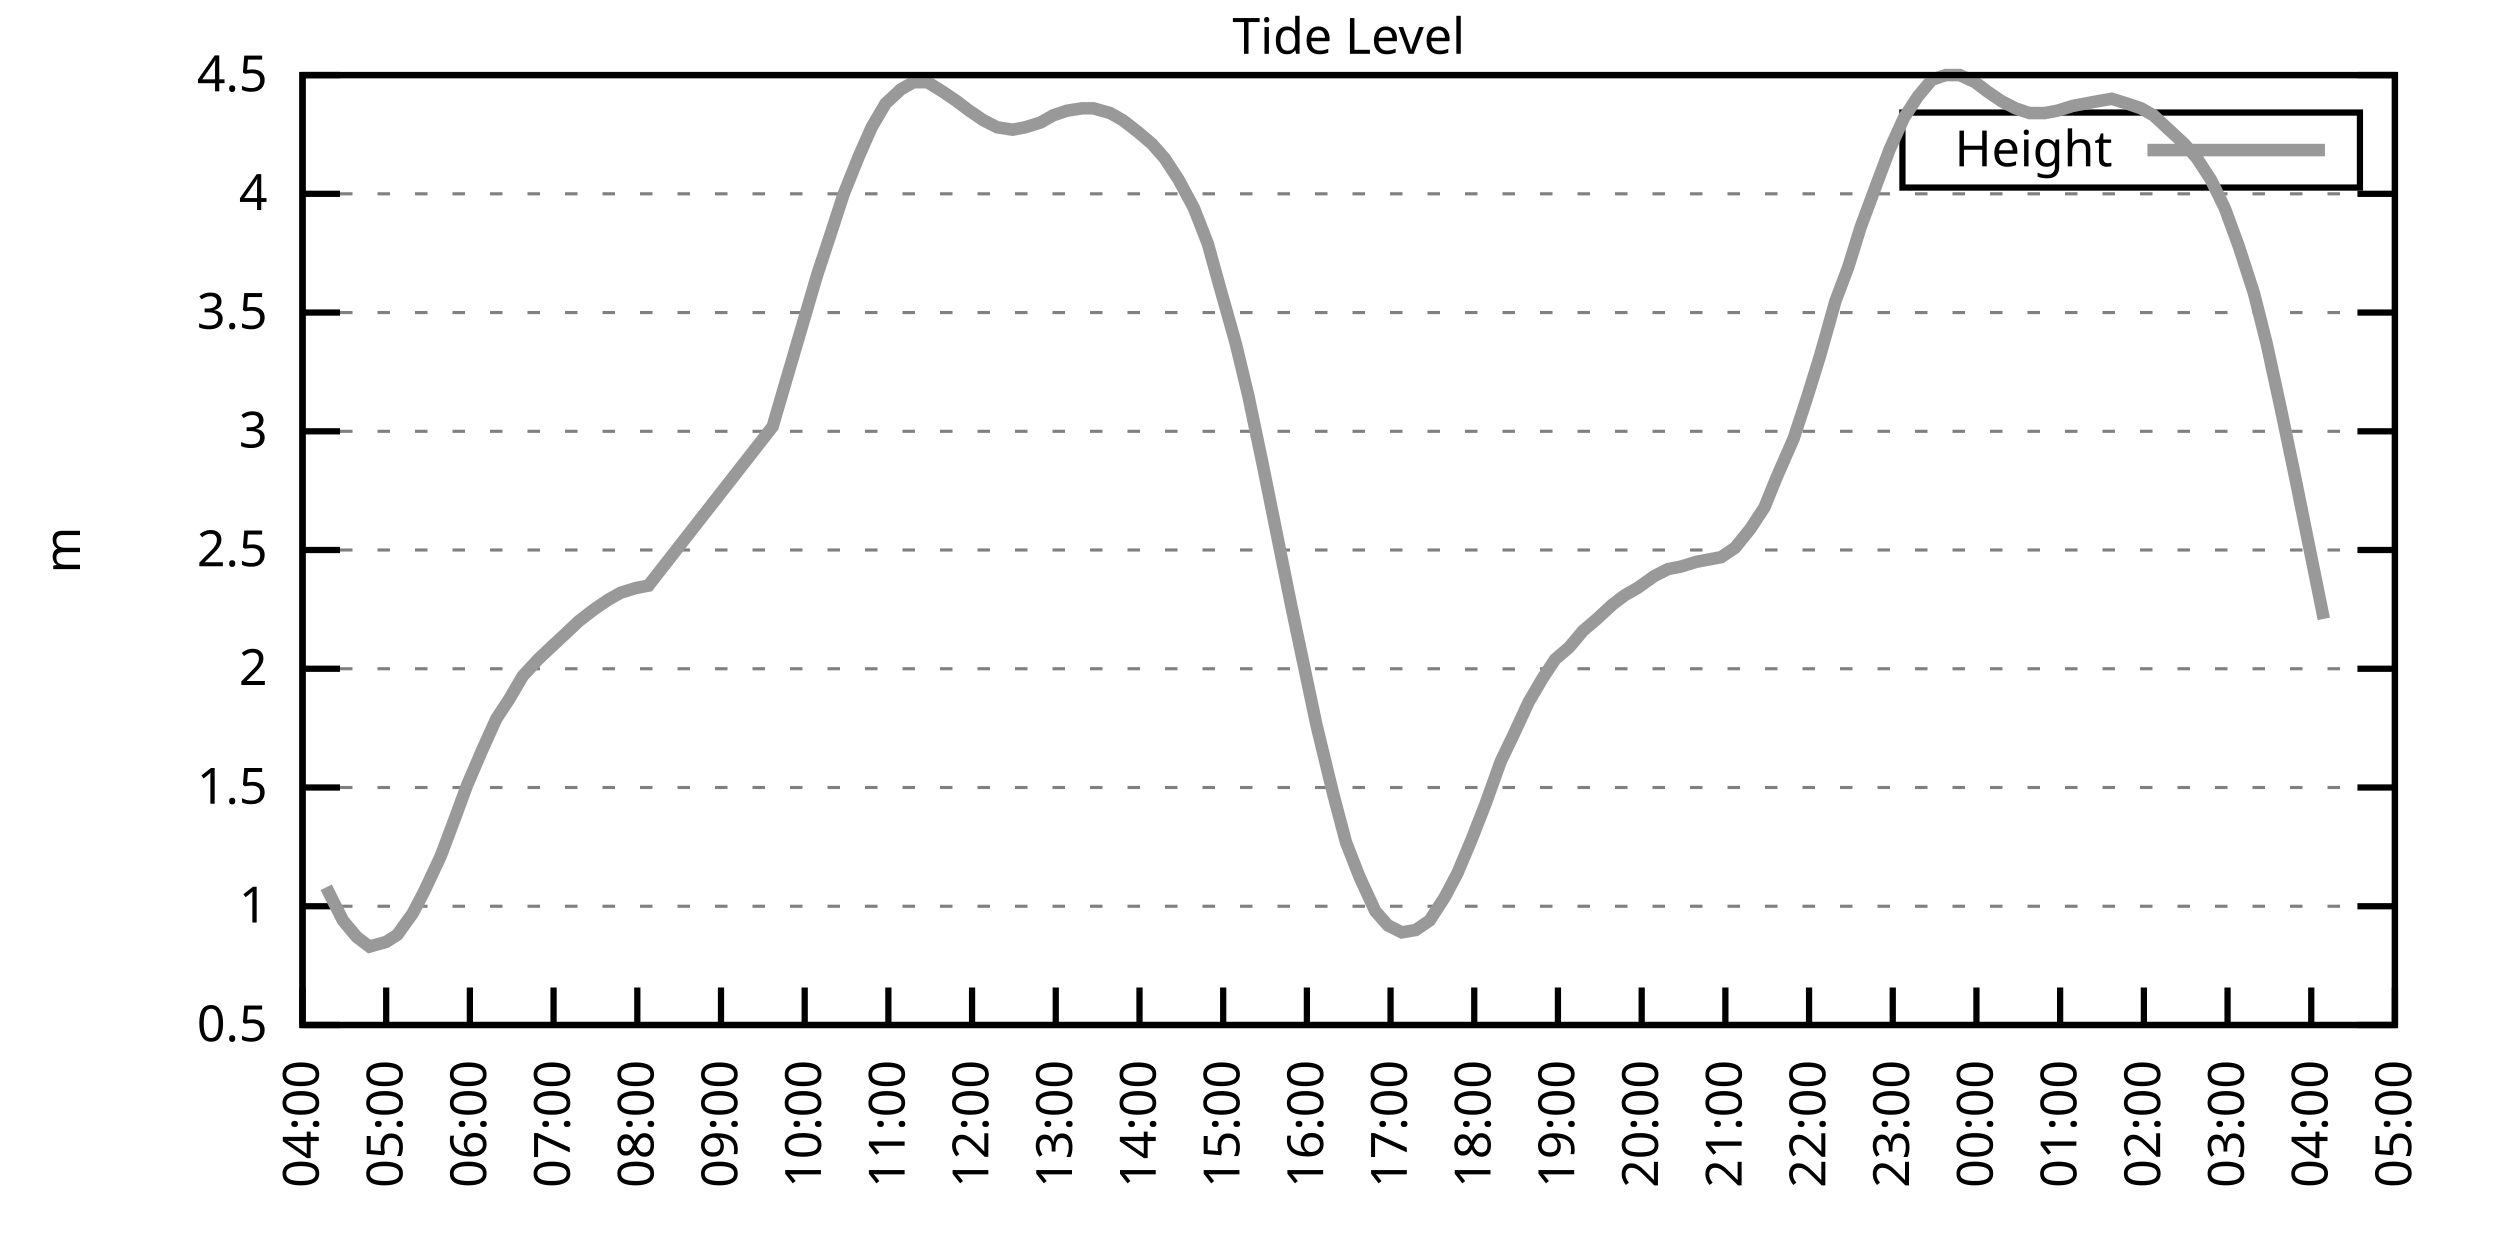
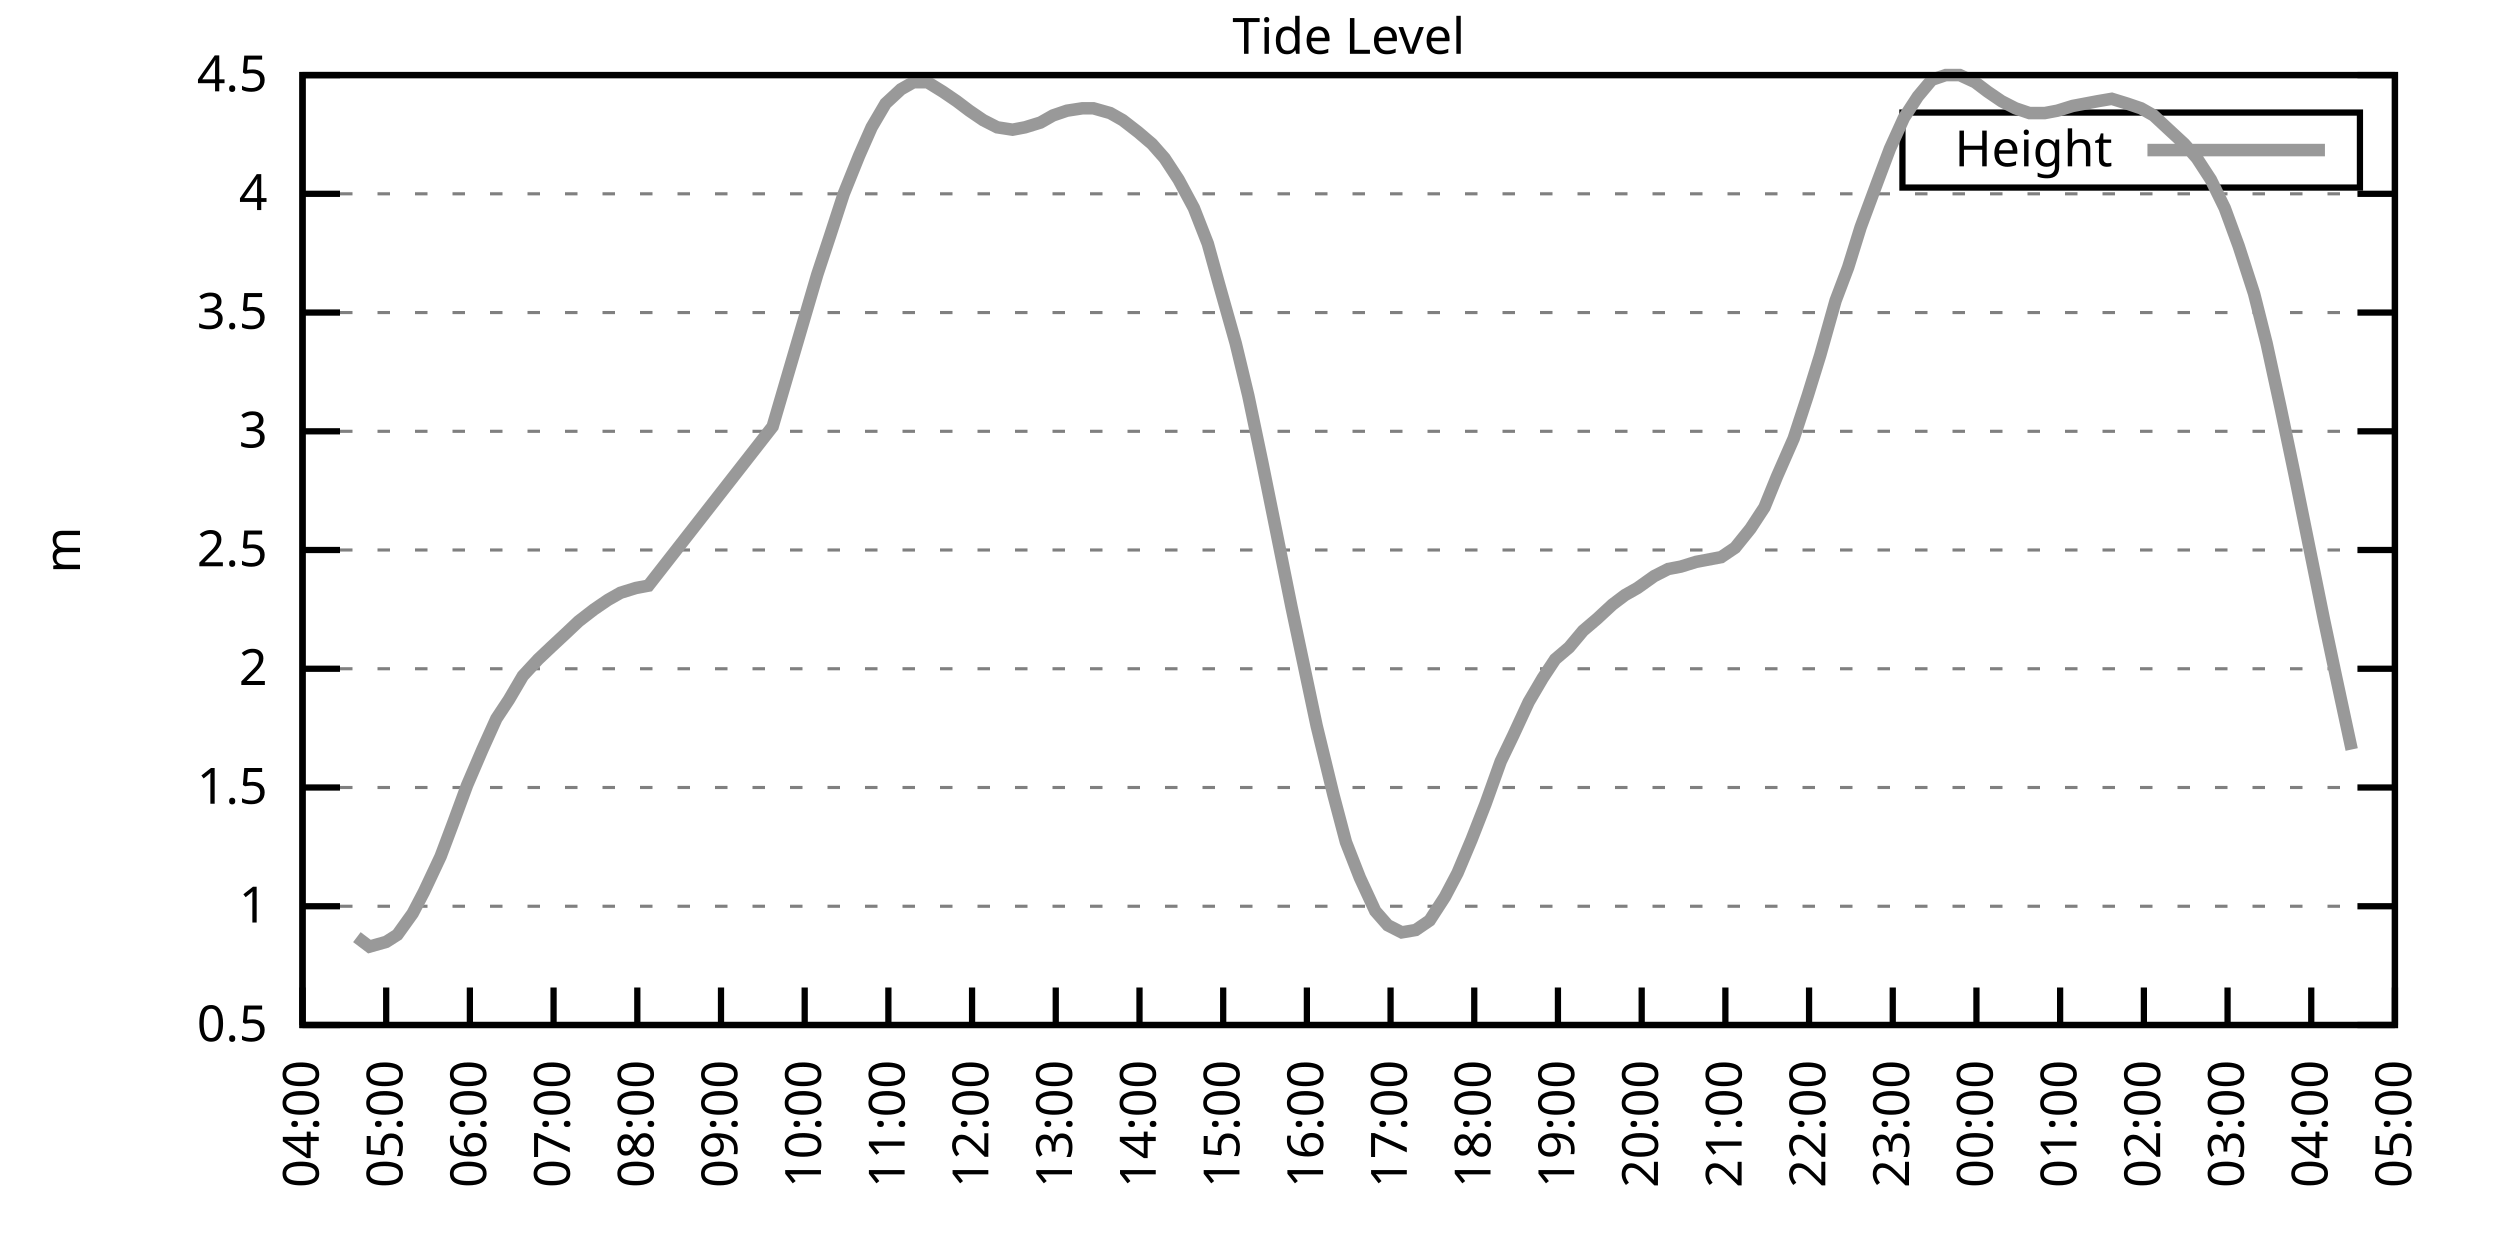
<svg xmlns="http://www.w3.org/2000/svg" xmlns:xlink="http://www.w3.org/1999/xlink" width="400" height="200" viewBox="0 0 400 200">
  <g id="gnuplot_canvas">
    <rect x="0" y="0" width="400" height="200" fill="none" />
    <defs>
      <circle id="gpDot" r="0.5" stroke-width="0.5" stroke="currentColor" />
      <path id="gpPt0" stroke-width="0.333" stroke="currentColor" d="M-1,0 h2 M0,-1 v2" />
      <path id="gpPt1" stroke-width="0.333" stroke="currentColor" d="M-1,-1 L1,1 M1,-1 L-1,1" />
      <path id="gpPt2" stroke-width="0.333" stroke="currentColor" d="M-1,0 L1,0 M0,-1 L0,1 M-1,-1 L1,1 M-1,1 L1,-1" />
      <rect id="gpPt3" stroke-width="0.333" stroke="currentColor" x="-1" y="-1" width="2" height="2" />
      <rect id="gpPt4" stroke-width="0.333" stroke="currentColor" fill="currentColor" x="-1" y="-1" width="2" height="2" />
      <circle id="gpPt5" stroke-width="0.333" stroke="currentColor" cx="0" cy="0" r="1" />
      <use xlink:href="#gpPt5" id="gpPt6" fill="currentColor" stroke="none" />
      <path id="gpPt7" stroke-width="0.333" stroke="currentColor" d="M0,-1.33 L-1.33,0.67 L1.33,0.67 z" />
      <use xlink:href="#gpPt7" id="gpPt8" fill="currentColor" stroke="none" />
      <use xlink:href="#gpPt7" id="gpPt9" stroke="currentColor" transform="rotate(180)" />
      <use xlink:href="#gpPt9" id="gpPt10" fill="currentColor" stroke="none" />
      <use xlink:href="#gpPt3" id="gpPt11" stroke="currentColor" transform="rotate(45)" />
      <use xlink:href="#gpPt11" id="gpPt12" fill="currentColor" stroke="none" />
      <path id="gpPt13" stroke-width="0.333" stroke="currentColor" d="M0,1.330 L1.265,0.411 L0.782,-1.067 L-0.782,-1.076 L-1.265,0.411 z" />
      <use xlink:href="#gpPt13" id="gpPt14" fill="currentColor" stroke="none" />
      <filter id="textbox" filterUnits="objectBoundingBox" x="0" y="0" height="1" width="1">
        <feFlood flood-color="white" flood-opacity="1" result="bgnd" />
        <feComposite in="SourceGraphic" in2="bgnd" operator="atop" />
      </filter>
      <filter id="greybox" filterUnits="objectBoundingBox" x="0" y="0" height="1" width="1">
        <feFlood flood-color="lightgrey" flood-opacity="1" result="grey" />
        <feComposite in="SourceGraphic" in2="grey" operator="atop" />
      </filter>
    </defs>
    <g fill="none" color="white" stroke="currentColor" stroke-width="1.00" stroke-linecap="butt" stroke-linejoin="miter">
</g>
    <g fill="none" color="black" stroke="currentColor" stroke-width="1.00" stroke-linecap="butt" stroke-linejoin="miter">
      <g stroke="none" shape-rendering="crispEdges">
        <polygon fill="rgb(255, 255, 255)" points="48.40,164.00 383.18,164.00 383.18,12.02 48.40,12.02 " />
      </g>
    </g>
    <g fill="none" color="black" stroke="currentColor" stroke-width="1.00" stroke-linecap="butt" stroke-linejoin="miter">
</g>
    <g fill="none" color="black" stroke="black" stroke-width="0.50" stroke-linecap="butt" stroke-linejoin="miter">
</g>
    <g fill="none" color="gray" stroke="currentColor" stroke-width="0.50" stroke-linecap="butt" stroke-linejoin="miter">
      <path stroke="gray" stroke-dasharray="2,4" class="gridline" d="M48.40,164.00 L383.19,164.00  " />
    </g>
    <g fill="none" color="gray" stroke="gray" stroke-width="1.00" stroke-linecap="butt" stroke-linejoin="miter">
</g>
    <g fill="none" color="black" stroke="currentColor" stroke-width="1.00" stroke-linecap="butt" stroke-linejoin="miter">
      <path stroke="black" d="M48.40,164.00 L54.40,164.00 M383.19,164.00 L377.19,164.00  " />
      <g transform="translate(42.80,166.60)" stroke="none" fill="black" font-family="Sans" font-size="8.00" text-anchor="end">
        <text>
          <tspan font-family="Sans"> 0.5</tspan>
        </text>
      </g>
    </g>
    <g fill="none" color="black" stroke="currentColor" stroke-width="1.00" stroke-linecap="butt" stroke-linejoin="miter">
</g>
    <g fill="none" color="black" stroke="black" stroke-width="0.50" stroke-linecap="butt" stroke-linejoin="miter">
</g>
    <g fill="none" color="gray" stroke="currentColor" stroke-width="0.50" stroke-linecap="butt" stroke-linejoin="miter">
      <path stroke="gray" stroke-dasharray="2,4" class="gridline" d="M48.40,145.00 L383.19,145.00  " />
    </g>
    <g fill="none" color="gray" stroke="gray" stroke-width="1.00" stroke-linecap="butt" stroke-linejoin="miter">
</g>
    <g fill="none" color="black" stroke="currentColor" stroke-width="1.00" stroke-linecap="butt" stroke-linejoin="miter">
      <path stroke="black" d="M48.40,145.00 L54.40,145.00 M383.19,145.00 L377.19,145.00  " />
      <g transform="translate(42.80,147.60)" stroke="none" fill="black" font-family="Sans" font-size="8.00" text-anchor="end">
        <text>
          <tspan font-family="Sans"> 1</tspan>
        </text>
      </g>
    </g>
    <g fill="none" color="black" stroke="currentColor" stroke-width="1.00" stroke-linecap="butt" stroke-linejoin="miter">
</g>
    <g fill="none" color="black" stroke="black" stroke-width="0.50" stroke-linecap="butt" stroke-linejoin="miter">
</g>
    <g fill="none" color="gray" stroke="currentColor" stroke-width="0.50" stroke-linecap="butt" stroke-linejoin="miter">
      <path stroke="gray" stroke-dasharray="2,4" class="gridline" d="M48.40,126.00 L383.19,126.00  " />
    </g>
    <g fill="none" color="gray" stroke="gray" stroke-width="1.00" stroke-linecap="butt" stroke-linejoin="miter">
</g>
    <g fill="none" color="black" stroke="currentColor" stroke-width="1.00" stroke-linecap="butt" stroke-linejoin="miter">
      <path stroke="black" d="M48.40,126.00 L54.40,126.00 M383.19,126.00 L377.19,126.00  " />
      <g transform="translate(42.80,128.60)" stroke="none" fill="black" font-family="Sans" font-size="8.00" text-anchor="end">
        <text>
          <tspan font-family="Sans"> 1.5</tspan>
        </text>
      </g>
    </g>
    <g fill="none" color="black" stroke="currentColor" stroke-width="1.00" stroke-linecap="butt" stroke-linejoin="miter">
</g>
    <g fill="none" color="black" stroke="black" stroke-width="0.50" stroke-linecap="butt" stroke-linejoin="miter">
</g>
    <g fill="none" color="gray" stroke="currentColor" stroke-width="0.50" stroke-linecap="butt" stroke-linejoin="miter">
      <path stroke="gray" stroke-dasharray="2,4" class="gridline" d="M48.40,107.00 L383.19,107.00  " />
    </g>
    <g fill="none" color="gray" stroke="gray" stroke-width="1.00" stroke-linecap="butt" stroke-linejoin="miter">
</g>
    <g fill="none" color="black" stroke="currentColor" stroke-width="1.00" stroke-linecap="butt" stroke-linejoin="miter">
      <path stroke="black" d="M48.40,107.00 L54.40,107.00 M383.19,107.00 L377.19,107.00  " />
      <g transform="translate(42.80,109.60)" stroke="none" fill="black" font-family="Sans" font-size="8.00" text-anchor="end">
        <text>
          <tspan font-family="Sans"> 2</tspan>
        </text>
      </g>
    </g>
    <g fill="none" color="black" stroke="currentColor" stroke-width="1.00" stroke-linecap="butt" stroke-linejoin="miter">
</g>
    <g fill="none" color="black" stroke="black" stroke-width="0.50" stroke-linecap="butt" stroke-linejoin="miter">
</g>
    <g fill="none" color="gray" stroke="currentColor" stroke-width="0.50" stroke-linecap="butt" stroke-linejoin="miter">
      <path stroke="gray" stroke-dasharray="2,4" class="gridline" d="M48.40,88.00 L383.19,88.00  " />
    </g>
    <g fill="none" color="gray" stroke="gray" stroke-width="1.00" stroke-linecap="butt" stroke-linejoin="miter">
</g>
    <g fill="none" color="black" stroke="currentColor" stroke-width="1.00" stroke-linecap="butt" stroke-linejoin="miter">
      <path stroke="black" d="M48.40,88.00 L54.40,88.00 M383.19,88.00 L377.19,88.00  " />
      <g transform="translate(42.80,90.60)" stroke="none" fill="black" font-family="Sans" font-size="8.00" text-anchor="end">
        <text>
          <tspan font-family="Sans"> 2.5</tspan>
        </text>
      </g>
    </g>
    <g fill="none" color="black" stroke="currentColor" stroke-width="1.00" stroke-linecap="butt" stroke-linejoin="miter">
</g>
    <g fill="none" color="black" stroke="black" stroke-width="0.50" stroke-linecap="butt" stroke-linejoin="miter">
</g>
    <g fill="none" color="gray" stroke="currentColor" stroke-width="0.50" stroke-linecap="butt" stroke-linejoin="miter">
      <path stroke="gray" stroke-dasharray="2,4" class="gridline" d="M48.40,69.01 L383.19,69.01  " />
    </g>
    <g fill="none" color="gray" stroke="gray" stroke-width="1.00" stroke-linecap="butt" stroke-linejoin="miter">
</g>
    <g fill="none" color="black" stroke="currentColor" stroke-width="1.00" stroke-linecap="butt" stroke-linejoin="miter">
      <path stroke="black" d="M48.40,69.01 L54.40,69.01 M383.19,69.01 L377.19,69.01  " />
      <g transform="translate(42.80,71.61)" stroke="none" fill="black" font-family="Sans" font-size="8.00" text-anchor="end">
        <text>
          <tspan font-family="Sans"> 3</tspan>
        </text>
      </g>
    </g>
    <g fill="none" color="black" stroke="currentColor" stroke-width="1.00" stroke-linecap="butt" stroke-linejoin="miter">
</g>
    <g fill="none" color="black" stroke="black" stroke-width="0.50" stroke-linecap="butt" stroke-linejoin="miter">
</g>
    <g fill="none" color="gray" stroke="currentColor" stroke-width="0.50" stroke-linecap="butt" stroke-linejoin="miter">
      <path stroke="gray" stroke-dasharray="2,4" class="gridline" d="M48.40,50.01 L383.19,50.01  " />
    </g>
    <g fill="none" color="gray" stroke="gray" stroke-width="1.00" stroke-linecap="butt" stroke-linejoin="miter">
</g>
    <g fill="none" color="black" stroke="currentColor" stroke-width="1.00" stroke-linecap="butt" stroke-linejoin="miter">
      <path stroke="black" d="M48.40,50.01 L54.40,50.01 M383.19,50.01 L377.19,50.01  " />
      <g transform="translate(42.80,52.61)" stroke="none" fill="black" font-family="Sans" font-size="8.00" text-anchor="end">
        <text>
          <tspan font-family="Sans"> 3.5</tspan>
        </text>
      </g>
    </g>
    <g fill="none" color="black" stroke="currentColor" stroke-width="1.00" stroke-linecap="butt" stroke-linejoin="miter">
</g>
    <g fill="none" color="black" stroke="black" stroke-width="0.50" stroke-linecap="butt" stroke-linejoin="miter">
</g>
    <g fill="none" color="gray" stroke="currentColor" stroke-width="0.50" stroke-linecap="butt" stroke-linejoin="miter">
      <path stroke="gray" stroke-dasharray="2,4" class="gridline" d="M48.40,31.01 L383.19,31.01  " />
    </g>
    <g fill="none" color="gray" stroke="gray" stroke-width="1.00" stroke-linecap="butt" stroke-linejoin="miter">
</g>
    <g fill="none" color="black" stroke="currentColor" stroke-width="1.00" stroke-linecap="butt" stroke-linejoin="miter">
      <path stroke="black" d="M48.40,31.01 L54.40,31.01 M383.19,31.01 L377.19,31.01  " />
      <g transform="translate(42.80,33.61)" stroke="none" fill="black" font-family="Sans" font-size="8.00" text-anchor="end">
        <text>
          <tspan font-family="Sans"> 4</tspan>
        </text>
      </g>
    </g>
    <g fill="none" color="black" stroke="currentColor" stroke-width="1.00" stroke-linecap="butt" stroke-linejoin="miter">
</g>
    <g fill="none" color="black" stroke="black" stroke-width="0.50" stroke-linecap="butt" stroke-linejoin="miter">
</g>
    <g fill="none" color="gray" stroke="currentColor" stroke-width="0.50" stroke-linecap="butt" stroke-linejoin="miter">
      <path stroke="gray" stroke-dasharray="2,4" class="gridline" d="M48.40,12.01 L383.19,12.01  " />
    </g>
    <g fill="none" color="gray" stroke="gray" stroke-width="1.00" stroke-linecap="butt" stroke-linejoin="miter">
</g>
    <g fill="none" color="black" stroke="currentColor" stroke-width="1.00" stroke-linecap="butt" stroke-linejoin="miter">
      <path stroke="black" d="M48.40,12.01 L54.40,12.01 M383.19,12.01 L377.19,12.01  " />
      <g transform="translate(42.80,14.61)" stroke="none" fill="black" font-family="Sans" font-size="8.00" text-anchor="end">
        <text>
          <tspan font-family="Sans"> 4.5</tspan>
        </text>
      </g>
    </g>
    <g fill="none" color="black" stroke="currentColor" stroke-width="1.00" stroke-linecap="butt" stroke-linejoin="miter">
      <path stroke="black" d="M48.40,164.00 L48.40,158.00  " />
      <g transform="translate(51.00,169.60) rotate(270.00)" stroke="none" fill="black" font-family="Sans" font-size="8.00" text-anchor="end">
        <text>
          <tspan font-family="Sans">04:00</tspan>
        </text>
      </g>
    </g>
    <g fill="none" color="black" stroke="currentColor" stroke-width="1.00" stroke-linecap="butt" stroke-linejoin="miter">
      <path stroke="black" d="M61.79,164.00 L61.79,158.00  " />
      <g transform="translate(64.39,169.60) rotate(270.00)" stroke="none" fill="black" font-family="Sans" font-size="8.00" text-anchor="end">
        <text>
          <tspan font-family="Sans">05:00</tspan>
        </text>
      </g>
    </g>
    <g fill="none" color="black" stroke="currentColor" stroke-width="1.00" stroke-linecap="butt" stroke-linejoin="miter">
      <path stroke="black" d="M75.18,164.00 L75.18,158.00  " />
      <g transform="translate(77.78,169.60) rotate(270.00)" stroke="none" fill="black" font-family="Sans" font-size="8.00" text-anchor="end">
        <text>
          <tspan font-family="Sans">06:00</tspan>
        </text>
      </g>
    </g>
    <g fill="none" color="black" stroke="currentColor" stroke-width="1.00" stroke-linecap="butt" stroke-linejoin="miter">
      <path stroke="black" d="M88.57,164.00 L88.57,158.00  " />
      <g transform="translate(91.17,169.60) rotate(270.00)" stroke="none" fill="black" font-family="Sans" font-size="8.00" text-anchor="end">
        <text>
          <tspan font-family="Sans">07:00</tspan>
        </text>
      </g>
    </g>
    <g fill="none" color="black" stroke="currentColor" stroke-width="1.00" stroke-linecap="butt" stroke-linejoin="miter">
      <path stroke="black" d="M101.97,164.00 L101.97,158.00  " />
      <g transform="translate(104.57,169.60) rotate(270.00)" stroke="none" fill="black" font-family="Sans" font-size="8.00" text-anchor="end">
        <text>
          <tspan font-family="Sans">08:00</tspan>
        </text>
      </g>
    </g>
    <g fill="none" color="black" stroke="currentColor" stroke-width="1.00" stroke-linecap="butt" stroke-linejoin="miter">
      <path stroke="black" d="M115.36,164.00 L115.36,158.00  " />
      <g transform="translate(117.96,169.60) rotate(270.00)" stroke="none" fill="black" font-family="Sans" font-size="8.00" text-anchor="end">
        <text>
          <tspan font-family="Sans">09:00</tspan>
        </text>
      </g>
    </g>
    <g fill="none" color="black" stroke="currentColor" stroke-width="1.00" stroke-linecap="butt" stroke-linejoin="miter">
      <path stroke="black" d="M128.75,164.00 L128.75,158.00  " />
      <g transform="translate(131.35,169.60) rotate(270.00)" stroke="none" fill="black" font-family="Sans" font-size="8.00" text-anchor="end">
        <text>
          <tspan font-family="Sans">10:00</tspan>
        </text>
      </g>
    </g>
    <g fill="none" color="black" stroke="currentColor" stroke-width="1.00" stroke-linecap="butt" stroke-linejoin="miter">
      <path stroke="black" d="M142.14,164.00 L142.14,158.00  " />
      <g transform="translate(144.74,169.60) rotate(270.00)" stroke="none" fill="black" font-family="Sans" font-size="8.00" text-anchor="end">
        <text>
          <tspan font-family="Sans">11:00</tspan>
        </text>
      </g>
    </g>
    <g fill="none" color="black" stroke="currentColor" stroke-width="1.00" stroke-linecap="butt" stroke-linejoin="miter">
      <path stroke="black" d="M155.53,164.00 L155.53,158.00  " />
      <g transform="translate(158.13,169.60) rotate(270.00)" stroke="none" fill="black" font-family="Sans" font-size="8.00" text-anchor="end">
        <text>
          <tspan font-family="Sans">12:00</tspan>
        </text>
      </g>
    </g>
    <g fill="none" color="black" stroke="currentColor" stroke-width="1.00" stroke-linecap="butt" stroke-linejoin="miter">
      <path stroke="black" d="M168.92,164.00 L168.92,158.00  " />
      <g transform="translate(171.52,169.60) rotate(270.00)" stroke="none" fill="black" font-family="Sans" font-size="8.00" text-anchor="end">
        <text>
          <tspan font-family="Sans">13:00</tspan>
        </text>
      </g>
    </g>
    <g fill="none" color="black" stroke="currentColor" stroke-width="1.00" stroke-linecap="butt" stroke-linejoin="miter">
      <path stroke="black" d="M182.32,164.00 L182.32,158.00  " />
      <g transform="translate(184.92,169.60) rotate(270.00)" stroke="none" fill="black" font-family="Sans" font-size="8.00" text-anchor="end">
        <text>
          <tspan font-family="Sans">14:00</tspan>
        </text>
      </g>
    </g>
    <g fill="none" color="black" stroke="currentColor" stroke-width="1.00" stroke-linecap="butt" stroke-linejoin="miter">
      <path stroke="black" d="M195.71,164.00 L195.71,158.00  " />
      <g transform="translate(198.31,169.60) rotate(270.00)" stroke="none" fill="black" font-family="Sans" font-size="8.00" text-anchor="end">
        <text>
          <tspan font-family="Sans">15:00</tspan>
        </text>
      </g>
    </g>
    <g fill="none" color="black" stroke="currentColor" stroke-width="1.00" stroke-linecap="butt" stroke-linejoin="miter">
      <path stroke="black" d="M209.10,164.00 L209.10,158.00  " />
      <g transform="translate(211.70,169.60) rotate(270.00)" stroke="none" fill="black" font-family="Sans" font-size="8.00" text-anchor="end">
        <text>
          <tspan font-family="Sans">16:00</tspan>
        </text>
      </g>
    </g>
    <g fill="none" color="black" stroke="currentColor" stroke-width="1.00" stroke-linecap="butt" stroke-linejoin="miter">
      <path stroke="black" d="M222.49,164.00 L222.49,158.00  " />
      <g transform="translate(225.09,169.60) rotate(270.00)" stroke="none" fill="black" font-family="Sans" font-size="8.00" text-anchor="end">
        <text>
          <tspan font-family="Sans">17:00</tspan>
        </text>
      </g>
    </g>
    <g fill="none" color="black" stroke="currentColor" stroke-width="1.00" stroke-linecap="butt" stroke-linejoin="miter">
      <path stroke="black" d="M235.88,164.00 L235.88,158.00  " />
      <g transform="translate(238.48,169.60) rotate(270.00)" stroke="none" fill="black" font-family="Sans" font-size="8.00" text-anchor="end">
        <text>
          <tspan font-family="Sans">18:00</tspan>
        </text>
      </g>
    </g>
    <g fill="none" color="black" stroke="currentColor" stroke-width="1.00" stroke-linecap="butt" stroke-linejoin="miter">
      <path stroke="black" d="M249.27,164.00 L249.27,158.00  " />
      <g transform="translate(251.87,169.60) rotate(270.00)" stroke="none" fill="black" font-family="Sans" font-size="8.00" text-anchor="end">
        <text>
          <tspan font-family="Sans">19:00</tspan>
        </text>
      </g>
    </g>
    <g fill="none" color="black" stroke="currentColor" stroke-width="1.00" stroke-linecap="butt" stroke-linejoin="miter">
      <path stroke="black" d="M262.67,164.00 L262.67,158.00  " />
      <g transform="translate(265.27,169.60) rotate(270.00)" stroke="none" fill="black" font-family="Sans" font-size="8.00" text-anchor="end">
        <text>
          <tspan font-family="Sans">20:00</tspan>
        </text>
      </g>
    </g>
    <g fill="none" color="black" stroke="currentColor" stroke-width="1.00" stroke-linecap="butt" stroke-linejoin="miter">
      <path stroke="black" d="M276.06,164.00 L276.06,158.00  " />
      <g transform="translate(278.66,169.60) rotate(270.00)" stroke="none" fill="black" font-family="Sans" font-size="8.00" text-anchor="end">
        <text>
          <tspan font-family="Sans">21:00</tspan>
        </text>
      </g>
    </g>
    <g fill="none" color="black" stroke="currentColor" stroke-width="1.00" stroke-linecap="butt" stroke-linejoin="miter">
      <path stroke="black" d="M289.45,164.00 L289.45,158.00  " />
      <g transform="translate(292.05,169.60) rotate(270.00)" stroke="none" fill="black" font-family="Sans" font-size="8.00" text-anchor="end">
        <text>
          <tspan font-family="Sans">22:00</tspan>
        </text>
      </g>
    </g>
    <g fill="none" color="black" stroke="currentColor" stroke-width="1.00" stroke-linecap="butt" stroke-linejoin="miter">
      <path stroke="black" d="M302.84,164.00 L302.84,158.00  " />
      <g transform="translate(305.44,169.60) rotate(270.00)" stroke="none" fill="black" font-family="Sans" font-size="8.00" text-anchor="end">
        <text>
          <tspan font-family="Sans">23:00</tspan>
        </text>
      </g>
    </g>
    <g fill="none" color="black" stroke="currentColor" stroke-width="1.00" stroke-linecap="butt" stroke-linejoin="miter">
      <path stroke="black" d="M316.23,164.00 L316.23,158.00  " />
      <g transform="translate(318.83,169.60) rotate(270.00)" stroke="none" fill="black" font-family="Sans" font-size="8.00" text-anchor="end">
        <text>
          <tspan font-family="Sans">00:00</tspan>
        </text>
      </g>
    </g>
    <g fill="none" color="black" stroke="currentColor" stroke-width="1.00" stroke-linecap="butt" stroke-linejoin="miter">
      <path stroke="black" d="M329.62,164.00 L329.62,158.00  " />
      <g transform="translate(332.22,169.60) rotate(270.00)" stroke="none" fill="black" font-family="Sans" font-size="8.00" text-anchor="end">
        <text>
          <tspan font-family="Sans">01:00</tspan>
        </text>
      </g>
    </g>
    <g fill="none" color="black" stroke="currentColor" stroke-width="1.00" stroke-linecap="butt" stroke-linejoin="miter">
      <path stroke="black" d="M343.02,164.00 L343.02,158.00  " />
      <g transform="translate(345.62,169.60) rotate(270.00)" stroke="none" fill="black" font-family="Sans" font-size="8.00" text-anchor="end">
        <text>
          <tspan font-family="Sans">02:00</tspan>
        </text>
      </g>
    </g>
    <g fill="none" color="black" stroke="currentColor" stroke-width="1.00" stroke-linecap="butt" stroke-linejoin="miter">
      <path stroke="black" d="M356.41,164.00 L356.41,158.00  " />
      <g transform="translate(359.01,169.60) rotate(270.00)" stroke="none" fill="black" font-family="Sans" font-size="8.00" text-anchor="end">
        <text>
          <tspan font-family="Sans">03:00</tspan>
        </text>
      </g>
    </g>
    <g fill="none" color="black" stroke="currentColor" stroke-width="1.00" stroke-linecap="butt" stroke-linejoin="miter">
      <path stroke="black" d="M369.80,164.00 L369.80,158.00  " />
      <g transform="translate(372.40,169.60) rotate(270.00)" stroke="none" fill="black" font-family="Sans" font-size="8.00" text-anchor="end">
        <text>
          <tspan font-family="Sans">04:00</tspan>
        </text>
      </g>
    </g>
    <g fill="none" color="black" stroke="currentColor" stroke-width="1.00" stroke-linecap="butt" stroke-linejoin="miter">
      <path stroke="black" d="M383.19,164.00 L383.19,158.00  " />
      <g transform="translate(385.79,169.60) rotate(270.00)" stroke="none" fill="black" font-family="Sans" font-size="8.00" text-anchor="end">
        <text>
          <tspan font-family="Sans">05:00</tspan>
        </text>
      </g>
    </g>
    <g fill="none" color="black" stroke="currentColor" stroke-width="1.00" stroke-linecap="butt" stroke-linejoin="miter">
</g>
    <g fill="none" color="black" stroke="currentColor" stroke-width="1.00" stroke-linecap="butt" stroke-linejoin="miter">
      <path stroke="black" d="M48.40,12.01 L48.40,164.00 L383.19,164.00 L383.19,12.01 L48.40,12.01 Z  " />
    </g>
    <g fill="none" color="black" stroke="currentColor" stroke-width="1.00" stroke-linecap="butt" stroke-linejoin="miter">
</g>
    <g fill="none" color="black" stroke="currentColor" stroke-width="1.00" stroke-linecap="butt" stroke-linejoin="miter">
      <path stroke="black" d="M304.39,30.01 L304.39,18.01 L377.59,18.01 L377.59,30.01 L304.39,30.01 Z  " />
    </g>
    <g id="Tide_level_plot_1">
      <g fill="none" color="white" stroke="black" stroke-width="2.00" stroke-linecap="butt" stroke-linejoin="miter">
</g>
      <g fill="none" color="black" stroke="currentColor" stroke-width="2.00" stroke-linecap="butt" stroke-linejoin="miter">
        <g transform="translate(337.99,26.61)" stroke="none" fill="black" font-family="Sans" font-size="8.00" text-anchor="end">
          <text>
            <tspan font-family="Sans">Height</tspan>
          </text>
        </g>
      </g>
      <g fill="none" color="black" stroke="currentColor" stroke-width="2.00" stroke-linecap="butt" stroke-linejoin="miter">
-         <path stroke="rgb(153, 153, 153)" d="M343.59,24.01 L371.99,24.01 M52.19,141.96 L54.87,147.28 L57.10,149.94 L59.11,151.46 L61.79,150.70 L63.58,149.56   L66.03,146.14 L67.82,142.72 L70.50,137.02 L72.50,131.70 L74.74,125.62 L77.19,119.92 L79.42,114.98 L81.43,111.94   L83.66,108.14 L86.12,105.48 L88.13,103.58 L90.58,101.30 L92.59,99.40 L95.05,97.50 L97.28,95.98 L99.29,94.84   L101.74,94.08 L103.75,93.70 L123.62,68.25 L126.07,59.89 L128.08,53.05 L130.76,43.93 L132.77,37.85 L135.00,31.01   L137.45,24.93 L139.46,20.37 L141.69,16.57 L144.15,14.29 L146.16,13.15 L148.39,13.15 L150.85,14.67 L153.08,16.19   L155.09,17.71 L157.32,19.23 L159.55,20.37 L162.01,20.75 L164.01,20.37 L166.47,19.61 L168.48,18.47 L170.71,17.71   L173.17,17.33 L174.95,17.33 L177.63,18.09 L179.64,19.23 L182.09,21.13 L184.32,23.03 L186.33,25.31 L188.57,28.73   L191.02,33.29 L193.25,38.99 L195.04,45.45 L197.72,54.95 L199.73,63.31 L201.96,73.95 L204.19,84.97 L206.64,97.12   L208.65,106.62 L210.66,116.12 L213.34,127.14 L215.35,134.74 L217.58,140.44 L220.04,145.76 L222.04,148.04 L224.28,149.18   L226.51,148.80 L228.74,147.28 L231.20,143.48 L233.20,139.68 L235.44,134.36 L237.67,128.66 L240.12,121.82 L242.13,117.64   L244.59,112.32 L246.82,108.52 L248.83,105.48 L251.06,103.58 L253.29,100.92 L255.52,99.02 L257.98,96.74 L259.99,95.22   L262.00,94.08 L264.67,92.18 L266.91,91.04 L268.92,90.66 L271.37,89.90 L273.38,89.52 L275.39,89.14 L277.62,87.63   L280.07,84.59 L282.31,81.17 L284.32,76.23 L286.99,70.15 L289.23,63.31 L291.23,56.85 L293.69,48.11 L295.70,42.79   L297.71,36.33 L300.39,29.11 L302.39,23.79 L304.63,18.85 L306.86,15.43 L309.09,12.77 L311.32,12.01 L313.55,12.01   L316.01,13.15 L318.02,14.67 L320.25,16.19 L322.48,17.33 L324.71,18.09 L327.17,18.09 L329.18,17.71 L331.63,16.95   L333.64,16.57 L335.65,16.19 L337.88,15.81 L340.34,16.57 L342.57,17.33 L344.58,18.47 L347.03,20.75 L349.49,23.03   L351.50,25.31 L353.73,28.73 L355.96,33.29 L358.19,39.37 L360.65,46.97 L362.66,54.95 L364.89,65.21 L367.12,75.85   L369.35,86.87 L371.81,99.02  " />
+         <path stroke="rgb(153, 153, 153)" d="M343.59,24.01 L371.99,24.01 M57.10,149.94 L59.11,151.46 L61.79,150.70 L63.58,149.56 L66.03,146.14 L67.82,142.72   L70.50,137.02 L72.50,131.70 L74.74,125.62 L77.19,119.92 L79.42,114.98 L81.43,111.94 L83.66,108.14 L86.12,105.48   L88.13,103.58 L90.58,101.30 L92.59,99.40 L95.05,97.50 L97.28,95.98 L99.29,94.84 L101.74,94.08 L103.75,93.70   L123.62,68.25 L126.07,59.89 L128.08,53.05 L130.76,43.93 L132.77,37.85 L135.00,31.01 L137.45,24.93 L139.46,20.37   L141.69,16.57 L144.15,14.29 L146.16,13.15 L148.39,13.15 L150.85,14.67 L153.08,16.19 L155.09,17.71 L157.32,19.23   L159.55,20.37 L162.01,20.75 L164.01,20.37 L166.47,19.61 L168.48,18.47 L170.71,17.71 L173.17,17.33 L174.95,17.33   L177.63,18.09 L179.64,19.23 L182.09,21.13 L184.32,23.03 L186.33,25.31 L188.57,28.73 L191.02,33.29 L193.25,38.99   L195.04,45.45 L197.72,54.95 L199.73,63.31 L201.96,73.95 L204.19,84.97 L206.64,97.12 L208.65,106.62 L210.66,116.12   L213.34,127.14 L215.35,134.74 L217.58,140.44 L220.04,145.76 L222.04,148.04 L224.28,149.18 L226.51,148.80 L228.74,147.28   L231.20,143.48 L233.20,139.68 L235.44,134.36 L237.67,128.66 L240.12,121.82 L242.13,117.64 L244.59,112.32 L246.82,108.52   L248.83,105.48 L251.06,103.58 L253.29,100.92 L255.52,99.02 L257.98,96.74 L259.99,95.22 L262.00,94.08 L264.67,92.18   L266.91,91.04 L268.92,90.66 L271.37,89.90 L273.38,89.52 L275.39,89.14 L277.62,87.63 L280.07,84.59 L282.31,81.17   L284.32,76.23 L286.99,70.15 L289.23,63.31 L291.23,56.85 L293.69,48.11 L295.70,42.79 L297.71,36.33 L300.39,29.11   L302.39,23.79 L304.63,18.85 L306.86,15.43 L309.09,12.77 L311.32,12.01 L313.55,12.01 L316.01,13.15 L318.02,14.67   L320.25,16.19 L322.48,17.33 L324.71,18.09 L327.17,18.09 L329.18,17.71 L331.63,16.95 L333.64,16.57 L335.65,16.19   L337.88,15.81 L340.34,16.57 L342.57,17.33 L344.58,18.47 L347.03,20.75 L349.49,23.03 L351.50,25.31 L353.73,28.73   L355.96,33.29 L358.19,39.37 L360.65,46.97 L362.66,54.95 L364.89,65.21 L367.12,75.85 L369.35,86.87 L371.81,99.02   L373.82,108.52 L376.27,119.92  " />
      </g>
    </g>
    <g fill="none" color="black" stroke="currentColor" stroke-width="2.00" stroke-linecap="butt" stroke-linejoin="miter">
</g>
    <g fill="none" color="black" stroke="black" stroke-width="1.00" stroke-linecap="butt" stroke-linejoin="miter">
</g>
    <g fill="none" color="black" stroke="currentColor" stroke-width="1.00" stroke-linecap="butt" stroke-linejoin="miter">
      <path stroke="black" d="M48.40,12.01 L48.40,164.00 L383.19,164.00 L383.19,12.01 L48.40,12.01 Z  " />
      <g transform="translate(12.80,88.01) rotate(270.00)" stroke="none" fill="black" font-family="Sans" font-size="8.00" text-anchor="middle">
        <text>
          <tspan font-family="Sans">m</tspan>
        </text>
      </g>
    </g>
    <g fill="none" color="black" stroke="currentColor" stroke-width="1.00" stroke-linecap="butt" stroke-linejoin="miter">
</g>
    <g fill="none" color="black" stroke="currentColor" stroke-width="1.00" stroke-linecap="butt" stroke-linejoin="miter">
      <g transform="translate(215.79,8.61)" stroke="none" fill="black" font-family="Sans" font-size="8.00" text-anchor="middle">
        <text>
          <tspan font-family="Sans">Tide Level</tspan>
        </text>
      </g>
    </g>
    <g fill="none" color="black" stroke="currentColor" stroke-width="1.00" stroke-linecap="butt" stroke-linejoin="miter">
</g>
  </g>
</svg>
